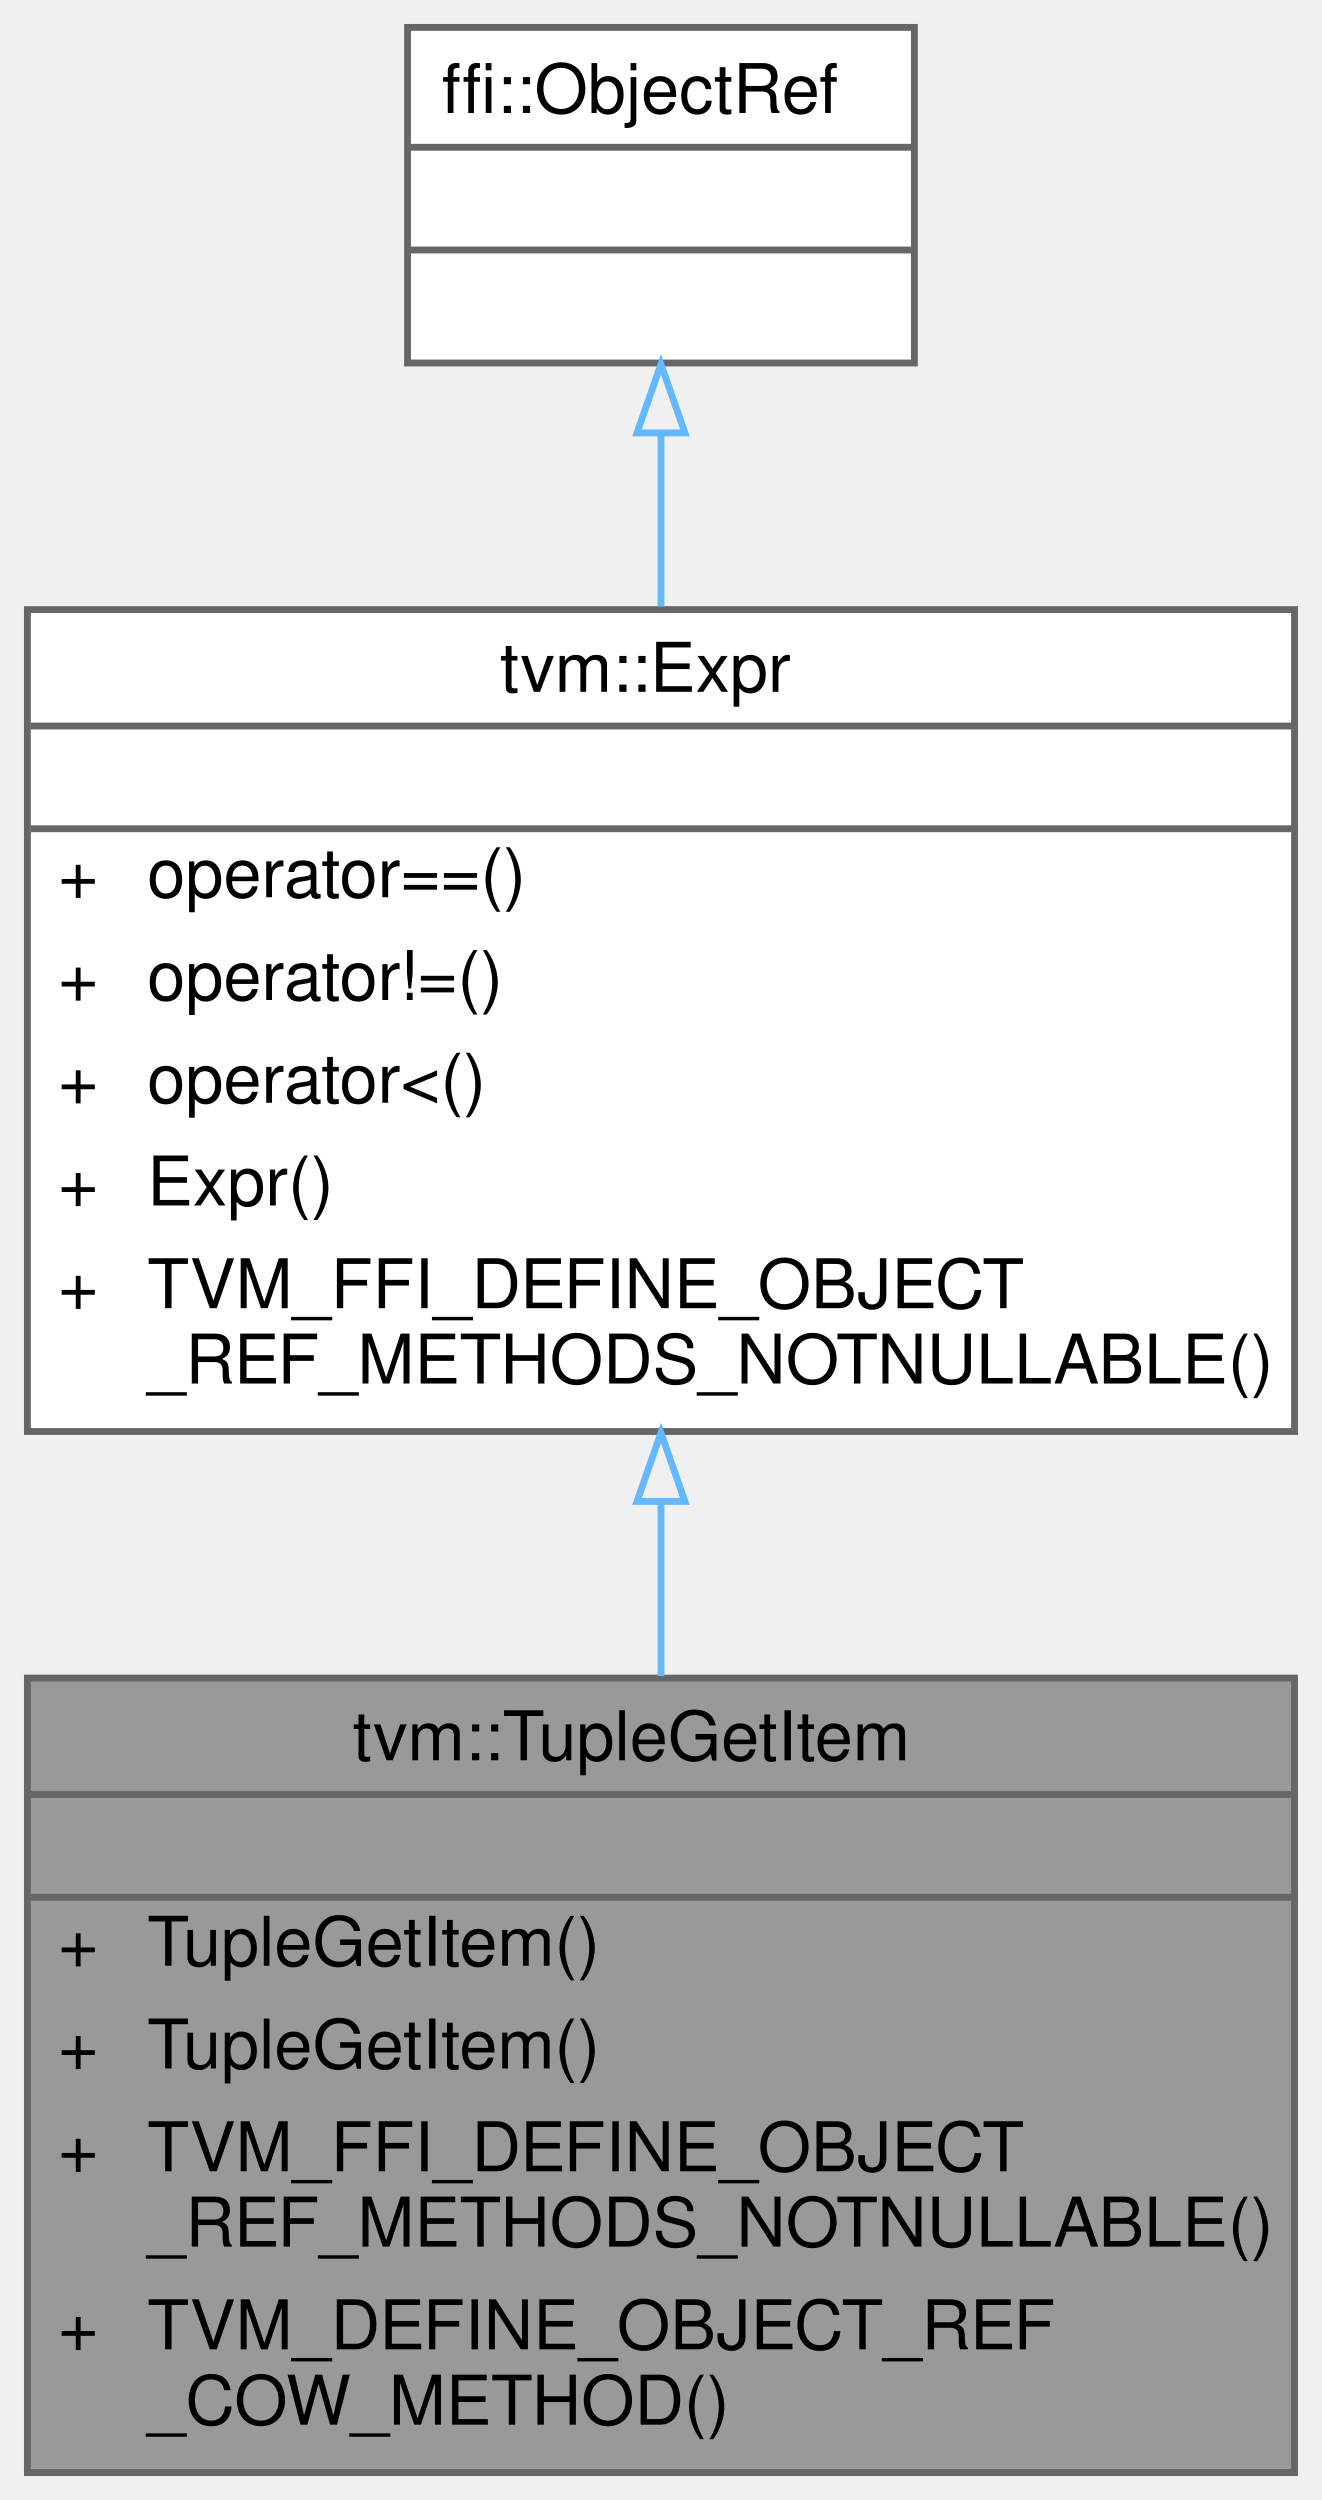
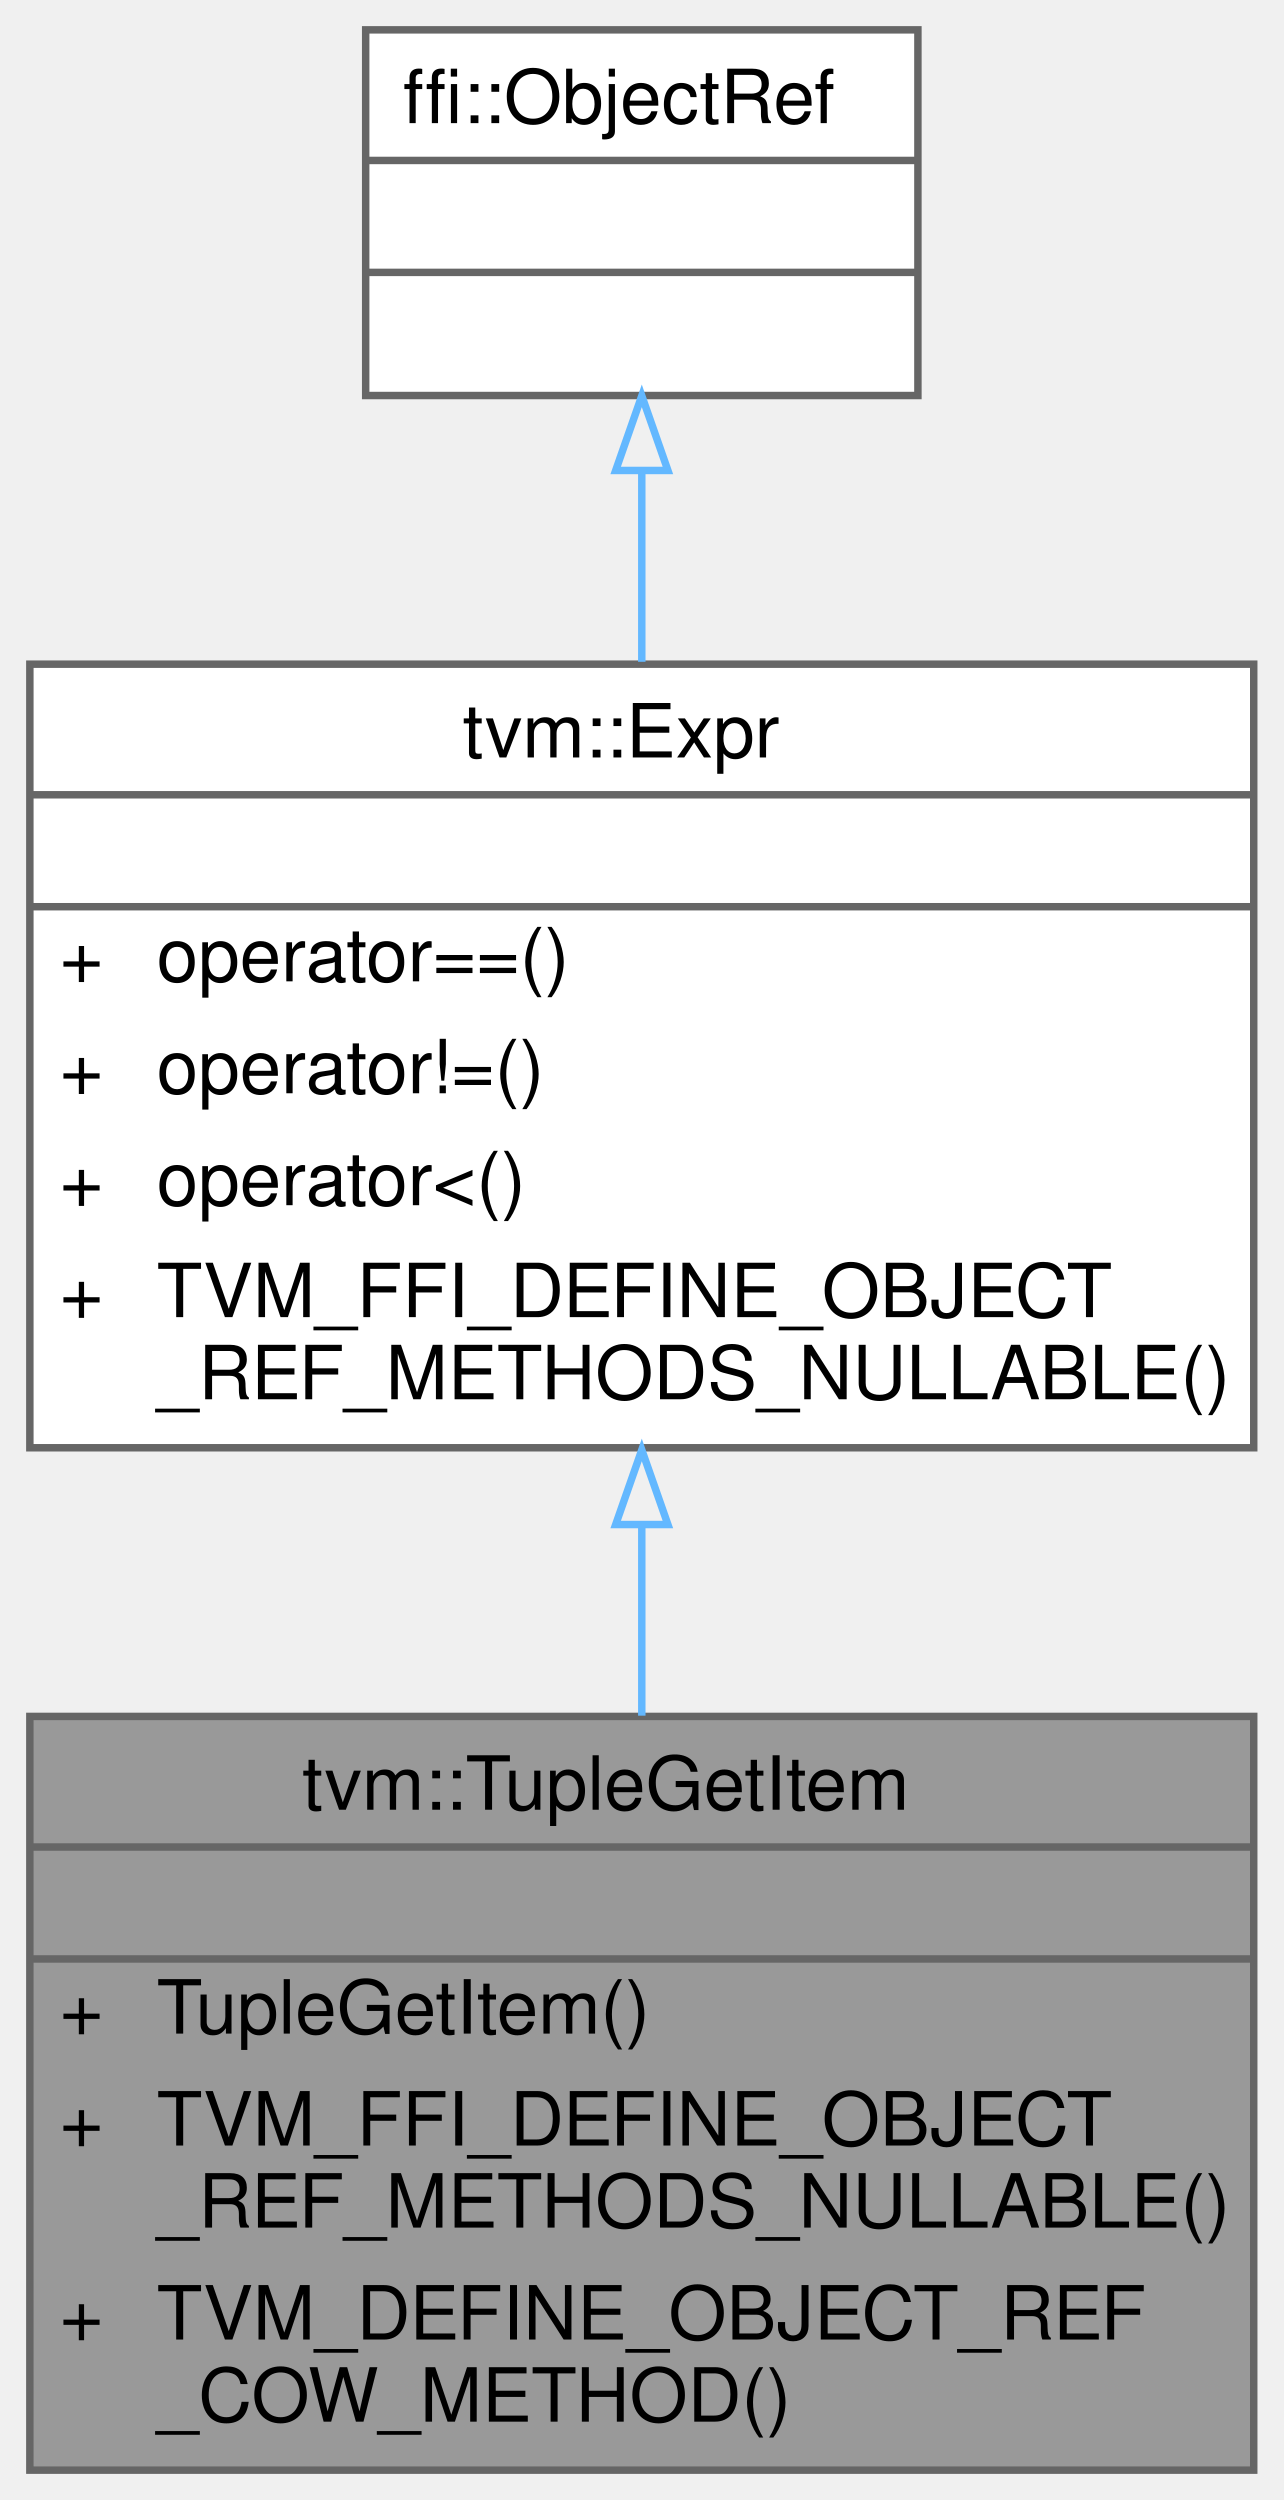
- <svg xmlns="http://www.w3.org/2000/svg" xmlns:xlink="http://www.w3.org/1999/xlink" width="193pt" height="365pt" viewBox="0.00 0.00 193.00 365.00">
-   <g id="graph0" class="graph" transform="scale(1 1) rotate(0) translate(4 361)">
+ <svg xmlns="http://www.w3.org/2000/svg" xmlns:xlink="http://www.w3.org/1999/xlink" width="172pt" height="335pt" viewBox="0.00 0.00 172.00 335.00">
+   <g id="graph0" class="graph" transform="scale(1 1) rotate(0) translate(4 331)">
    <g id="Node000001" class="node">
      <g id="a_Node000001">
        <a xlink:title="Managed reference to TupleGetItemNode.">
-           <polygon fill="#999999" stroke="transparent" points="185,-116 0,-116 0,0 185,0 185,-116" />
-           <text text-anchor="start" x="47.5" y="-104" font-family="Helvetica,sans-Serif" font-size="10.00">tvm::TupleGetItem</text>
-           <text text-anchor="start" x="91" y="-89" font-family="Helvetica,sans-Serif" font-size="10.00"> </text>
-           <text text-anchor="start" x="4.5" y="-74" font-family="Helvetica,sans-Serif" font-size="10.00">+</text>
-           <text text-anchor="start" x="17.5" y="-74" font-family="Helvetica,sans-Serif" font-size="10.00">TupleGetItem()</text>
-           <text text-anchor="start" x="4.5" y="-59" font-family="Helvetica,sans-Serif" font-size="10.00">+</text>
-           <text text-anchor="start" x="17.5" y="-59" font-family="Helvetica,sans-Serif" font-size="10.00">TupleGetItem()</text>
-           <text text-anchor="start" x="4.5" y="-44" font-family="Helvetica,sans-Serif" font-size="10.00">+</text>
-           <text text-anchor="start" x="17.5" y="-44" font-family="Helvetica,sans-Serif" font-size="10.00">TVM_FFI_DEFINE_OBJECT</text>
-           <text text-anchor="start" x="17.5" y="-33" font-family="Helvetica,sans-Serif" font-size="10.00">_REF_METHODS_NOTNULLABLE()</text>
-           <text text-anchor="start" x="4.5" y="-18" font-family="Helvetica,sans-Serif" font-size="10.00">+</text>
-           <text text-anchor="start" x="17.5" y="-18" font-family="Helvetica,sans-Serif" font-size="10.00">TVM_DEFINE_OBJECT_REF</text>
-           <text text-anchor="start" x="17.5" y="-7" font-family="Helvetica,sans-Serif" font-size="10.00">_COW_METHOD()</text>
-           <polygon fill="#666666" stroke="#666666" points="0.5,-99 0.5,-99 185.5,-99 185.5,-99 0.5,-99" />
-           <polygon fill="#666666" stroke="#666666" points="0.5,-84 0.5,-84 185.5,-84 185.5,-84 0.5,-84" />
-           <polygon fill="none" stroke="#666666" points="0,0 0,-116 185,-116 185,0 0,0" />
+           <polygon fill="#999999" stroke="transparent" points="164,-101 0,-101 0,0 164,0 164,-101" />
+           <text text-anchor="start" x="36.5" y="-88.5" font-family="Helvetica,sans-Serif" font-size="10.00">tvm::TupleGetItem</text>
+           <text text-anchor="start" x="80" y="-73.5" font-family="Helvetica,sans-Serif" font-size="10.00"> </text>
+           <text text-anchor="start" x="4" y="-58.5" font-family="Helvetica,sans-Serif" font-size="10.00">+</text>
+           <text text-anchor="start" x="17" y="-58.5" font-family="Helvetica,sans-Serif" font-size="10.00">TupleGetItem()</text>
+           <text text-anchor="start" x="4" y="-43.5" font-family="Helvetica,sans-Serif" font-size="10.00">+</text>
+           <text text-anchor="start" x="17" y="-43.5" font-family="Helvetica,sans-Serif" font-size="10.00">TVM_FFI_DEFINE_OBJECT</text>
+           <text text-anchor="start" x="17" y="-32.5" font-family="Helvetica,sans-Serif" font-size="10.00">_REF_METHODS_NULLABLE()</text>
+           <text text-anchor="start" x="4" y="-17.5" font-family="Helvetica,sans-Serif" font-size="10.00">+</text>
+           <text text-anchor="start" x="17" y="-17.5" font-family="Helvetica,sans-Serif" font-size="10.00">TVM_DEFINE_OBJECT_REF</text>
+           <text text-anchor="start" x="17" y="-6.5" font-family="Helvetica,sans-Serif" font-size="10.00">_COW_METHOD()</text>
+           <polygon fill="#666666" stroke="#666666" points="0,-83.5 0,-83.5 164,-83.5 164,-83.5 0,-83.5" />
+           <polygon fill="#666666" stroke="#666666" points="0,-68.5 0,-68.5 164,-68.5 164,-68.5 0,-68.5" />
+           <polygon fill="none" stroke="#666666" points="0,0 0,-101 164,-101 164,0 0,0" />
        </a>
      </g>
    </g>
    <g id="Node000002" class="node">
      <g id="a_Node000002">
        <a xlink:href="classtvm_1_1Expr.html" target="_top" xlink:title="Managed reference to ExprNode.">
-           <polygon fill="white" stroke="transparent" points="185,-272 0,-272 0,-152 185,-152 185,-272" />
-           <text text-anchor="start" x="69" y="-260" font-family="Helvetica,sans-Serif" font-size="10.00">tvm::Expr</text>
-           <text text-anchor="start" x="91" y="-245" font-family="Helvetica,sans-Serif" font-size="10.00"> </text>
-           <text text-anchor="start" x="4.5" y="-230" font-family="Helvetica,sans-Serif" font-size="10.00">+</text>
-           <text text-anchor="start" x="17.5" y="-230" font-family="Helvetica,sans-Serif" font-size="10.00">operator==()</text>
-           <text text-anchor="start" x="4.5" y="-215" font-family="Helvetica,sans-Serif" font-size="10.00">+</text>
-           <text text-anchor="start" x="17.5" y="-215" font-family="Helvetica,sans-Serif" font-size="10.00">operator!=()</text>
-           <text text-anchor="start" x="4.5" y="-200" font-family="Helvetica,sans-Serif" font-size="10.00">+</text>
-           <text text-anchor="start" x="17.5" y="-200" font-family="Helvetica,sans-Serif" font-size="10.00">operator&lt;()</text>
-           <text text-anchor="start" x="4.5" y="-185" font-family="Helvetica,sans-Serif" font-size="10.00">+</text>
-           <text text-anchor="start" x="17.5" y="-185" font-family="Helvetica,sans-Serif" font-size="10.00">Expr()</text>
-           <text text-anchor="start" x="4.5" y="-170" font-family="Helvetica,sans-Serif" font-size="10.00">+</text>
-           <text text-anchor="start" x="17.5" y="-170" font-family="Helvetica,sans-Serif" font-size="10.00">TVM_FFI_DEFINE_OBJECT</text>
-           <text text-anchor="start" x="17.5" y="-159" font-family="Helvetica,sans-Serif" font-size="10.00">_REF_METHODS_NOTNULLABLE()</text>
-           <polygon fill="#666666" stroke="#666666" points="0.5,-255 0.5,-255 185.5,-255 185.5,-255 0.5,-255" />
-           <polygon fill="#666666" stroke="#666666" points="0.5,-240 0.5,-240 185.5,-240 185.5,-240 0.5,-240" />
-           <polygon fill="none" stroke="#666666" points="0,-152 0,-272 185,-272 185,-152 0,-152" />
+           <polygon fill="white" stroke="transparent" points="164,-242 0,-242 0,-137 164,-137 164,-242" />
+           <text text-anchor="start" x="58" y="-229.5" font-family="Helvetica,sans-Serif" font-size="10.00">tvm::Expr</text>
+           <text text-anchor="start" x="80" y="-214.5" font-family="Helvetica,sans-Serif" font-size="10.00"> </text>
+           <text text-anchor="start" x="4" y="-199.5" font-family="Helvetica,sans-Serif" font-size="10.00">+</text>
+           <text text-anchor="start" x="17" y="-199.5" font-family="Helvetica,sans-Serif" font-size="10.00">operator==()</text>
+           <text text-anchor="start" x="4" y="-184.5" font-family="Helvetica,sans-Serif" font-size="10.00">+</text>
+           <text text-anchor="start" x="17" y="-184.5" font-family="Helvetica,sans-Serif" font-size="10.00">operator!=()</text>
+           <text text-anchor="start" x="4" y="-169.5" font-family="Helvetica,sans-Serif" font-size="10.00">+</text>
+           <text text-anchor="start" x="17" y="-169.5" font-family="Helvetica,sans-Serif" font-size="10.00">operator&lt;()</text>
+           <text text-anchor="start" x="4" y="-154.5" font-family="Helvetica,sans-Serif" font-size="10.00">+</text>
+           <text text-anchor="start" x="17" y="-154.5" font-family="Helvetica,sans-Serif" font-size="10.00">TVM_FFI_DEFINE_OBJECT</text>
+           <text text-anchor="start" x="17" y="-143.5" font-family="Helvetica,sans-Serif" font-size="10.00">_REF_METHODS_NULLABLE()</text>
+           <polygon fill="#666666" stroke="#666666" points="0,-224.5 0,-224.5 164,-224.5 164,-224.5 0,-224.5" />
+           <polygon fill="#666666" stroke="#666666" points="0,-209.5 0,-209.5 164,-209.5 164,-209.5 0,-209.5" />
+           <polygon fill="none" stroke="#666666" points="0,-137 0,-242 164,-242 164,-137 0,-137" />
        </a>
      </g>
    </g>
    <g id="edge1_Node000001_Node000002" class="edge">
      <g id="a_edge1_Node000001_Node000002">
        <a xlink:title=" ">
-           <path fill="none" stroke="#63b8ff" d="M92.5,-141.57C92.5,-133.11 92.5,-124.55 92.5,-116.3" />
-           <polygon fill="none" stroke="#63b8ff" points="89,-141.8 92.5,-151.8 96,-141.8 89,-141.8" />
+           <path fill="none" stroke="#63b8ff" d="M82,-126.45C82,-117.96 82,-109.33 82,-101.1" />
+           <polygon fill="none" stroke="#63b8ff" points="78.5,-126.71 82,-136.71 85.5,-126.71 78.5,-126.71" />
        </a>
      </g>
    </g>
    <g id="Node000003" class="node">
      <g id="a_Node000003">
        <a xlink:title=" ">
-           <polygon fill="white" stroke="transparent" points="129.5,-357 55.5,-357 55.5,-308 129.5,-308 129.5,-357" />
-           <text text-anchor="start" x="60.5" y="-344.5" font-family="Helvetica,sans-Serif" font-size="10.00">ffi::ObjectRef</text>
-           <text text-anchor="start" x="90.5" y="-329.5" font-family="Helvetica,sans-Serif" font-size="10.00"> </text>
-           <text text-anchor="start" x="90.5" y="-314.5" font-family="Helvetica,sans-Serif" font-size="10.00"> </text>
-           <polygon fill="#666666" stroke="#666666" points="55.5,-339.5 55.5,-339.5 129.5,-339.5 129.5,-339.5 55.5,-339.5" />
-           <polygon fill="#666666" stroke="#666666" points="55.5,-324.5 55.5,-324.5 129.5,-324.5 129.5,-324.5 55.5,-324.5" />
-           <polygon fill="none" stroke="#666666" points="55.5,-308 55.5,-357 129.5,-357 129.5,-308 55.5,-308" />
+           <polygon fill="white" stroke="transparent" points="119,-327 45,-327 45,-278 119,-278 119,-327" />
+           <text text-anchor="start" x="50" y="-314.5" font-family="Helvetica,sans-Serif" font-size="10.00">ffi::ObjectRef</text>
+           <text text-anchor="start" x="80" y="-299.5" font-family="Helvetica,sans-Serif" font-size="10.00"> </text>
+           <text text-anchor="start" x="80" y="-284.5" font-family="Helvetica,sans-Serif" font-size="10.00"> </text>
+           <polygon fill="#666666" stroke="#666666" points="45,-309.5 45,-309.5 119,-309.5 119,-309.5 45,-309.5" />
+           <polygon fill="#666666" stroke="#666666" points="45,-294.5 45,-294.5 119,-294.5 119,-294.5 45,-294.5" />
+           <polygon fill="none" stroke="#666666" points="45,-278 45,-327 119,-327 119,-278 45,-278" />
        </a>
      </g>
    </g>
    <g id="edge2_Node000002_Node000003" class="edge">
      <g id="a_edge2_Node000002_Node000003">
        <a xlink:title=" ">
-           <path fill="none" stroke="#63b8ff" d="M92.5,-297.59C92.5,-289.71 92.5,-281.09 92.5,-272.47" />
-           <polygon fill="none" stroke="#63b8ff" points="89,-297.8 92.5,-307.8 96,-297.8 89,-297.8" />
+           <path fill="none" stroke="#63b8ff" d="M82,-267.85C82,-259.79 82,-251 82,-242.32" />
+           <polygon fill="none" stroke="#63b8ff" points="78.5,-267.96 82,-277.96 85.5,-267.96 78.5,-267.96" />
        </a>
      </g>
    </g>
  </g>
</svg>
